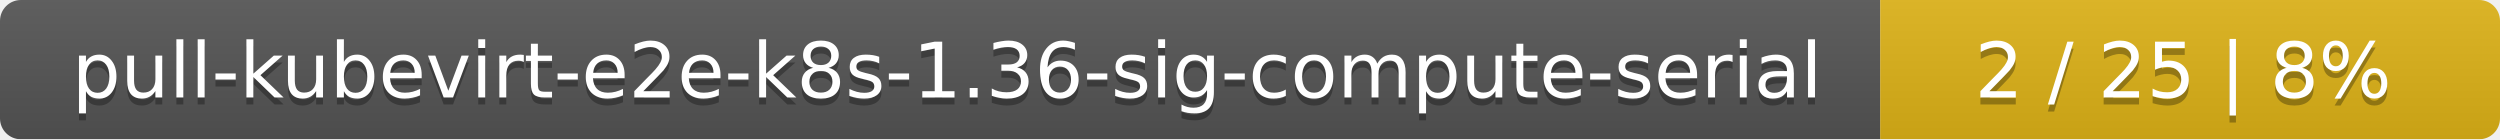
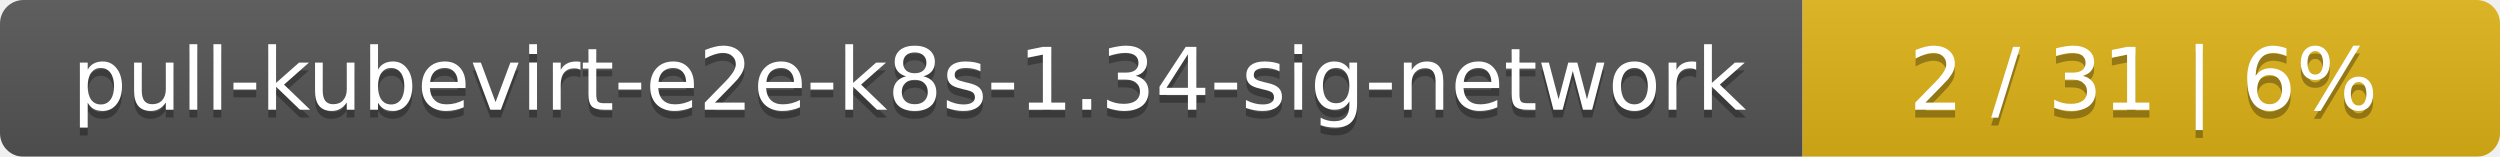
- <svg xmlns="http://www.w3.org/2000/svg" width="359" height="20">
+ <svg xmlns="http://www.w3.org/2000/svg" width="319" height="20">
  <linearGradient id="smooth" x2="0" y2="100%">
    <stop offset="0" stop-color="#bbb" stop-opacity=".1" />
    <stop offset="1" stop-opacity=".1" />
  </linearGradient>
  <mask id="round">
-     <rect width="359" height="20" rx="3" fill="#fff" />
+     <rect width="319" height="20" rx="3" fill="#fff" />
  </mask>
  <g mask="url(#round)">
-     <rect width="270" height="20" fill="#555" />
-     <rect x="270" width="89" height="20" fill="#dfb317" />
-     <rect width="359" height="20" fill="url(#smooth)" />
+     <rect width="230" height="20" fill="#555" />
+     <rect x="230" width="89" height="20" fill="#dfb317" />
+     <rect width="319" height="20" fill="url(#smooth)" />
  </g>
  <g fill="#fff" text-anchor="middle" font-family="DejaVu Sans,Verdana,Geneva,sans-serif" font-size="11">
-     <text x="136" y="15" fill="#010101" fill-opacity=".3">pull-kubevirt-e2e-k8s-1.36-sig-compute-serial</text>
-     <text x="136" y="14">pull-kubevirt-e2e-k8s-1.36-sig-compute-serial</text>
-     <text x="313.5" y="15" fill="#010101" fill-opacity=".3">2 / 25    |    8%</text>
-     <text x="313.5" y="14">2 / 25    |    8%</text>
+     <text x="116" y="15" fill="#010101" fill-opacity=".3">pull-kubevirt-e2e-k8s-1.34-sig-network</text>
+     <text x="116" y="14">pull-kubevirt-e2e-k8s-1.34-sig-network</text>
+     <text x="273.5" y="15" fill="#010101" fill-opacity=".3">2 / 31    |    6%</text>
+     <text x="273.5" y="14">2 / 31    |    6%</text>
  </g>
</svg>
